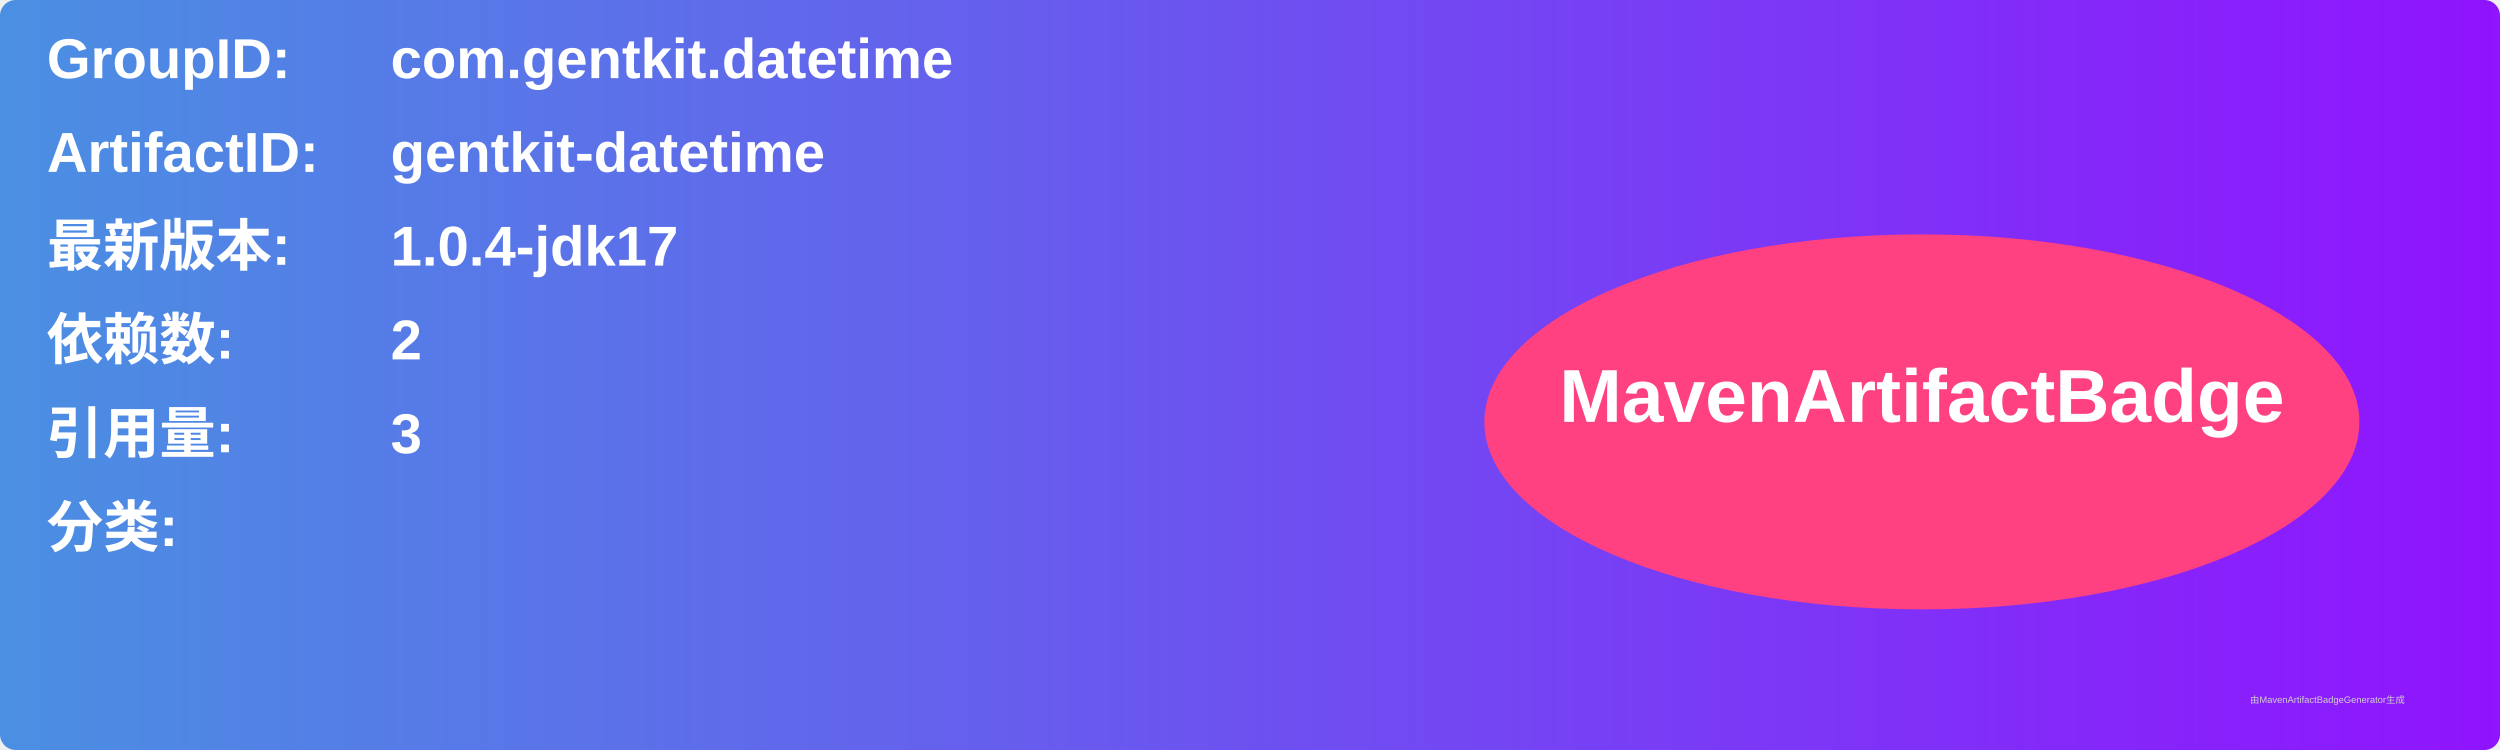
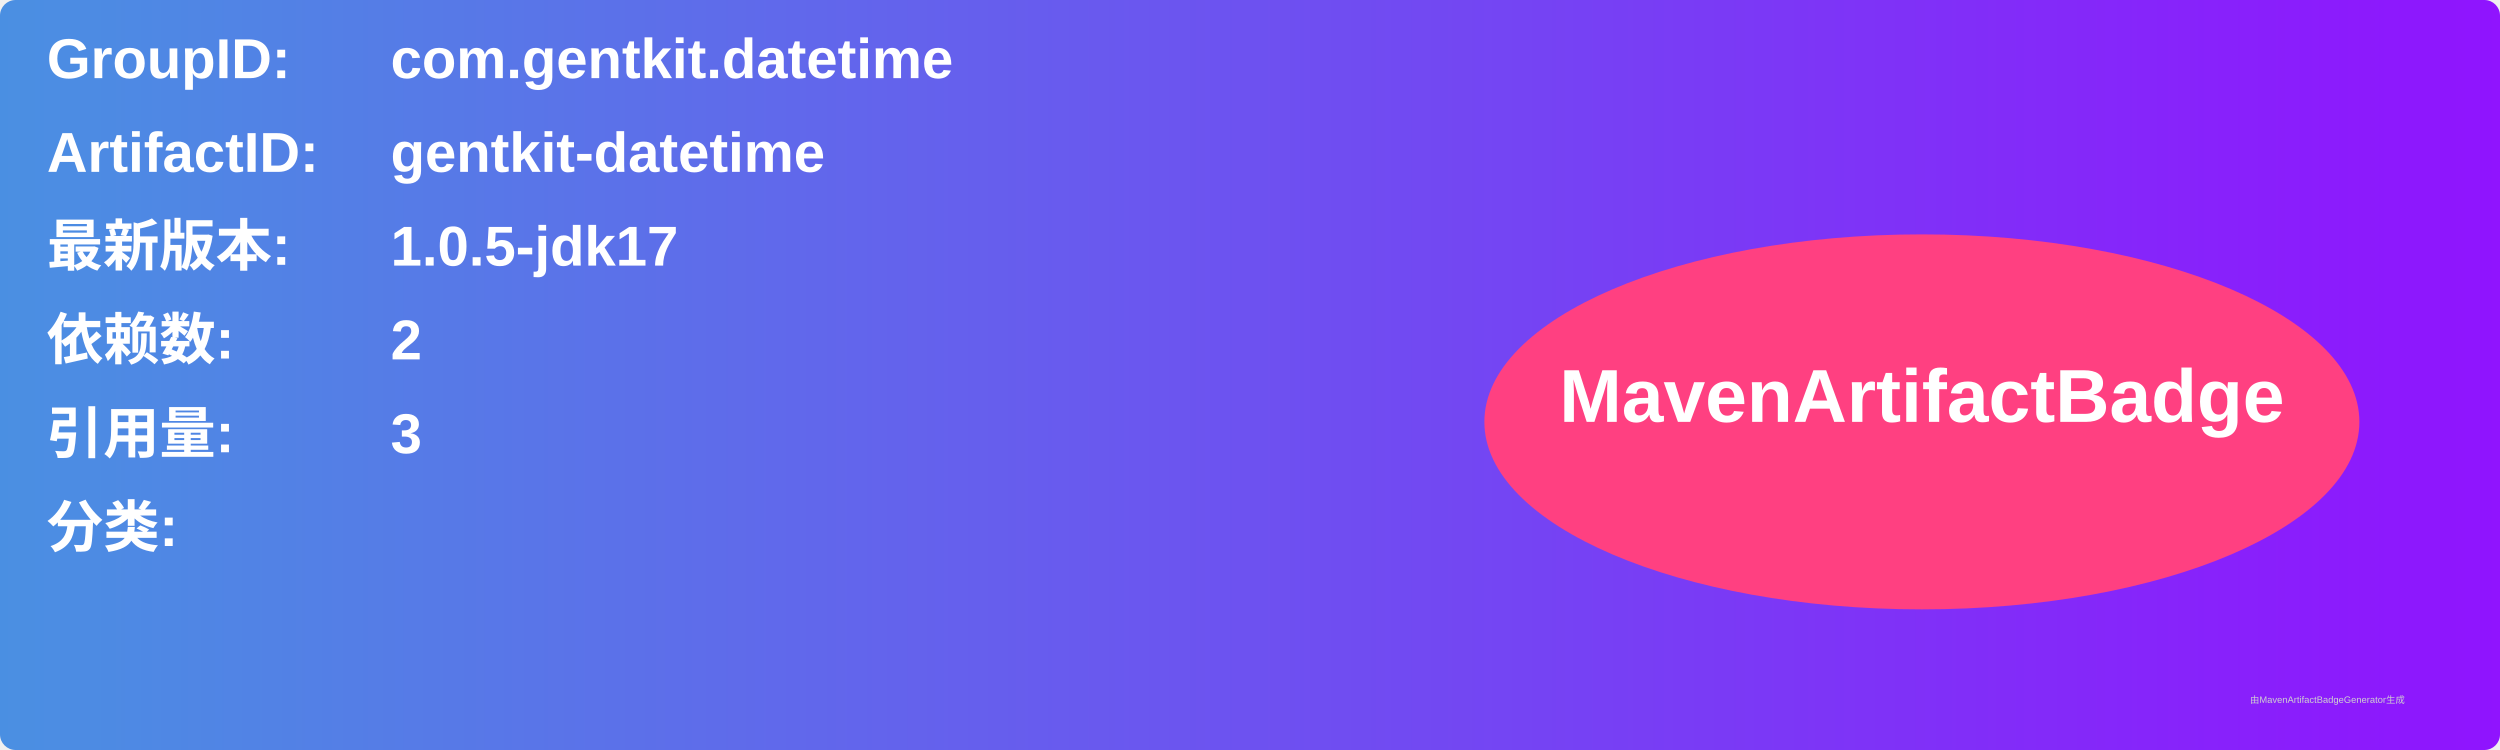
<svg xmlns="http://www.w3.org/2000/svg" width="800" height="240" viewBox="0 0 800 240">
  <linearGradient id="grad" x1="0%" y1="0%" x2="100%" y2="0%">
    <stop offset="0%" stop-color="#4a90e2" />
    <stop offset="100%" stop-color="#9013fe" />
  </linearGradient>
  <rect width="100%" height="100%" rx="5" ry="5" fill="url(#grad)" />
  <g transform="translate(15, 15)">
    <text x="0" y="10" font-family="Arial" font-size="18" fill="white" font-weight="bold" width="260">GroupID:</text>
    <text x="110" y="10" font-family="Arial" font-size="18" fill="white" font-weight="bold" width="460">com.gentkit.datetime</text>
    <text x="0" y="40" font-family="Arial" font-size="18" fill="white" font-weight="bold" width="260">ArtifactID:</text>
    <text x="110" y="40" font-family="Arial" font-size="18" fill="white" font-weight="bold" width="460">gentkit-datetime</text>
    <text x="0" y="70" font-family="Arial" font-size="18" fill="white" font-weight="bold">最新版本:</text>
    <text x="110" y="70" font-family="Arial" font-size="18" fill="white" font-weight="bold">
-       <tspan font-weight="bold">1.0.4-jdk17</tspan>
+       <tspan font-weight="bold">1.0.5-jdk17</tspan>
    </text>
    <text x="0" y="100" font-family="Arial" font-size="18" fill="white" font-weight="bold">依赖数: </text>
    <text x="110" y="100" font-family="Arial" font-size="18" fill="white">
      <tspan font-weight="bold">2</tspan>
    </text>
    <text x="0" y="130" font-family="Arial" font-size="18" fill="white" font-weight="bold">引用量: </text>
    <text x="110" y="130" font-family="Arial" font-size="18" fill="white">
      <tspan font-weight="bold">3</tspan>
    </text>
    <text x="0" y="160" font-family="Arial" font-size="18" fill="white" font-weight="bold">分类:</text>
    <text x="10" y="190" font-family="Arial" font-size="10" fill="white">
      <tspan font-weight="bold" />
    </text>
    <ellipse cx="600" cy="120" rx="140" ry="60" fill="#ff4081" />
    <text x="600" y="120" text-anchor="middle" font-family="Arial" font-size="24" fill="white" font-weight="bold">MavenArtifactBadge</text>
  </g>
  <text x="720" y="225" font-family="Arial" font-size="3" fill="#d0d0d0">由MavenArtifactBadgeGenerator生成</text>
</svg>
